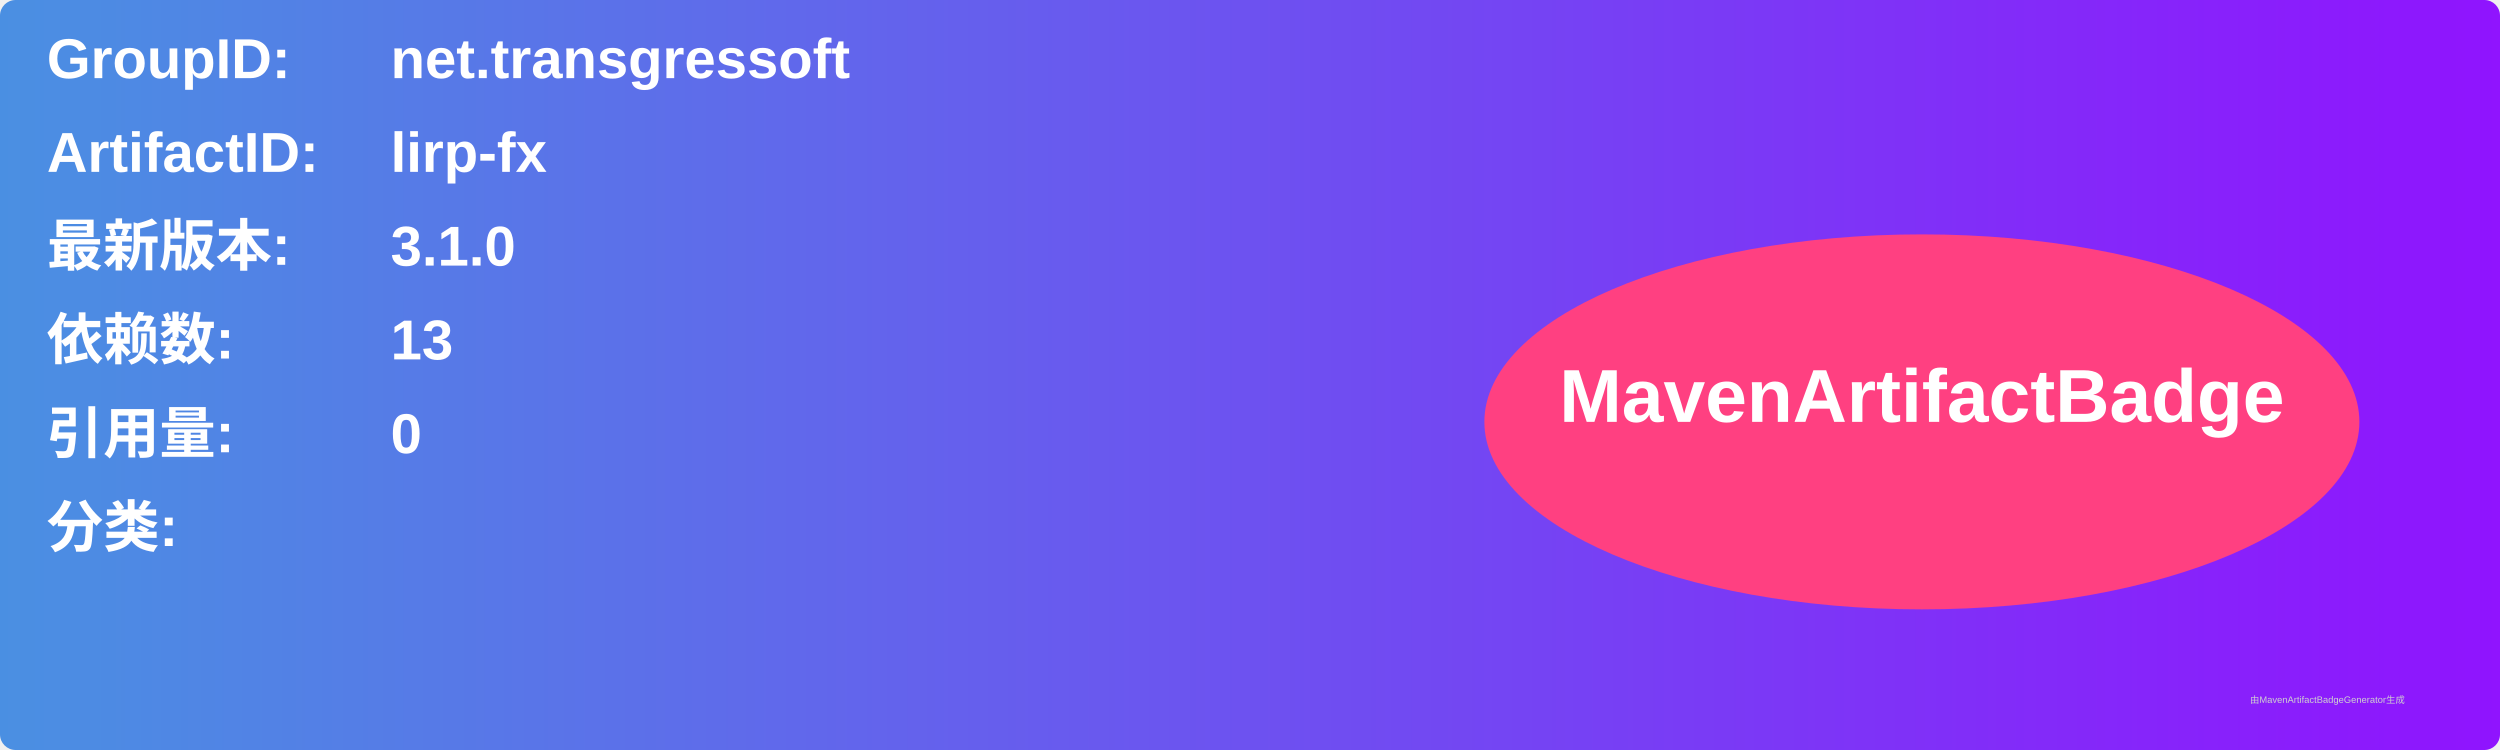
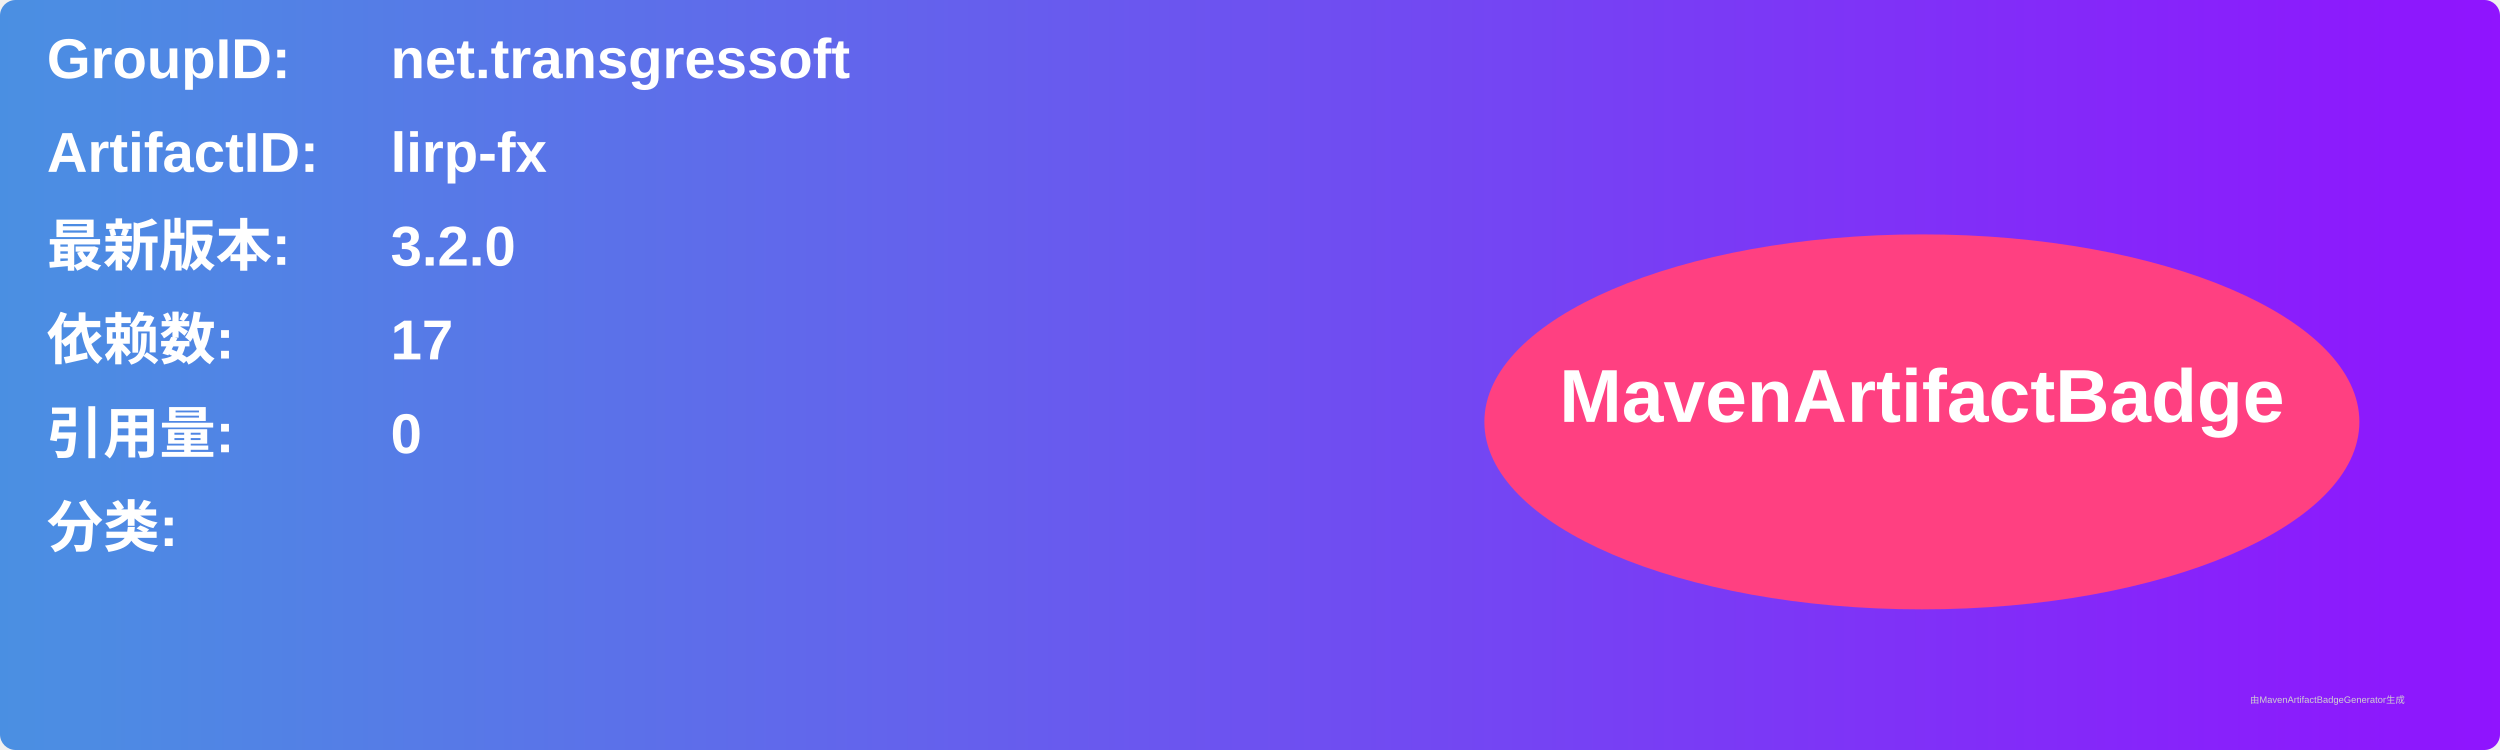
<svg xmlns="http://www.w3.org/2000/svg" width="800" height="240" viewBox="0 0 800 240">
  <linearGradient id="grad" x1="0%" y1="0%" x2="100%" y2="0%">
    <stop offset="0%" stop-color="#4a90e2" />
    <stop offset="100%" stop-color="#9013fe" />
  </linearGradient>
  <rect width="100%" height="100%" rx="5" ry="5" fill="url(#grad)" />
  <g transform="translate(15, 15)">
    <text x="0" y="10" font-family="Arial" font-size="18" fill="white" font-weight="bold" width="260">GroupID:</text>
    <text x="110" y="10" font-family="Arial" font-size="18" fill="white" font-weight="bold" width="460">net.transgressoft</text>
    <text x="0" y="40" font-family="Arial" font-size="18" fill="white" font-weight="bold" width="260">ArtifactID:</text>
    <text x="110" y="40" font-family="Arial" font-size="18" fill="white" font-weight="bold" width="460">lirp-fx</text>
    <text x="0" y="70" font-family="Arial" font-size="18" fill="white" font-weight="bold">最新版本:</text>
    <text x="110" y="70" font-family="Arial" font-size="18" fill="white" font-weight="bold">
-       <tspan font-weight="bold">3.1.0</tspan>
+       <tspan font-weight="bold">3.2.0</tspan>
    </text>
    <text x="0" y="100" font-family="Arial" font-size="18" fill="white" font-weight="bold">依赖数: </text>
    <text x="110" y="100" font-family="Arial" font-size="18" fill="white">
-       <tspan font-weight="bold">13</tspan>
+       <tspan font-weight="bold">17</tspan>
    </text>
    <text x="0" y="130" font-family="Arial" font-size="18" fill="white" font-weight="bold">引用量: </text>
    <text x="110" y="130" font-family="Arial" font-size="18" fill="white">
      <tspan font-weight="bold">0</tspan>
    </text>
    <text x="0" y="160" font-family="Arial" font-size="18" fill="white" font-weight="bold">分类:</text>
    <text x="10" y="190" font-family="Arial" font-size="10" fill="white">
      <tspan font-weight="bold" />
    </text>
    <ellipse cx="600" cy="120" rx="140" ry="60" fill="#ff4081" />
    <text x="600" y="120" text-anchor="middle" font-family="Arial" font-size="24" fill="white" font-weight="bold">MavenArtifactBadge</text>
  </g>
  <text x="720" y="225" font-family="Arial" font-size="3" fill="#d0d0d0">由MavenArtifactBadgeGenerator生成</text>
</svg>
